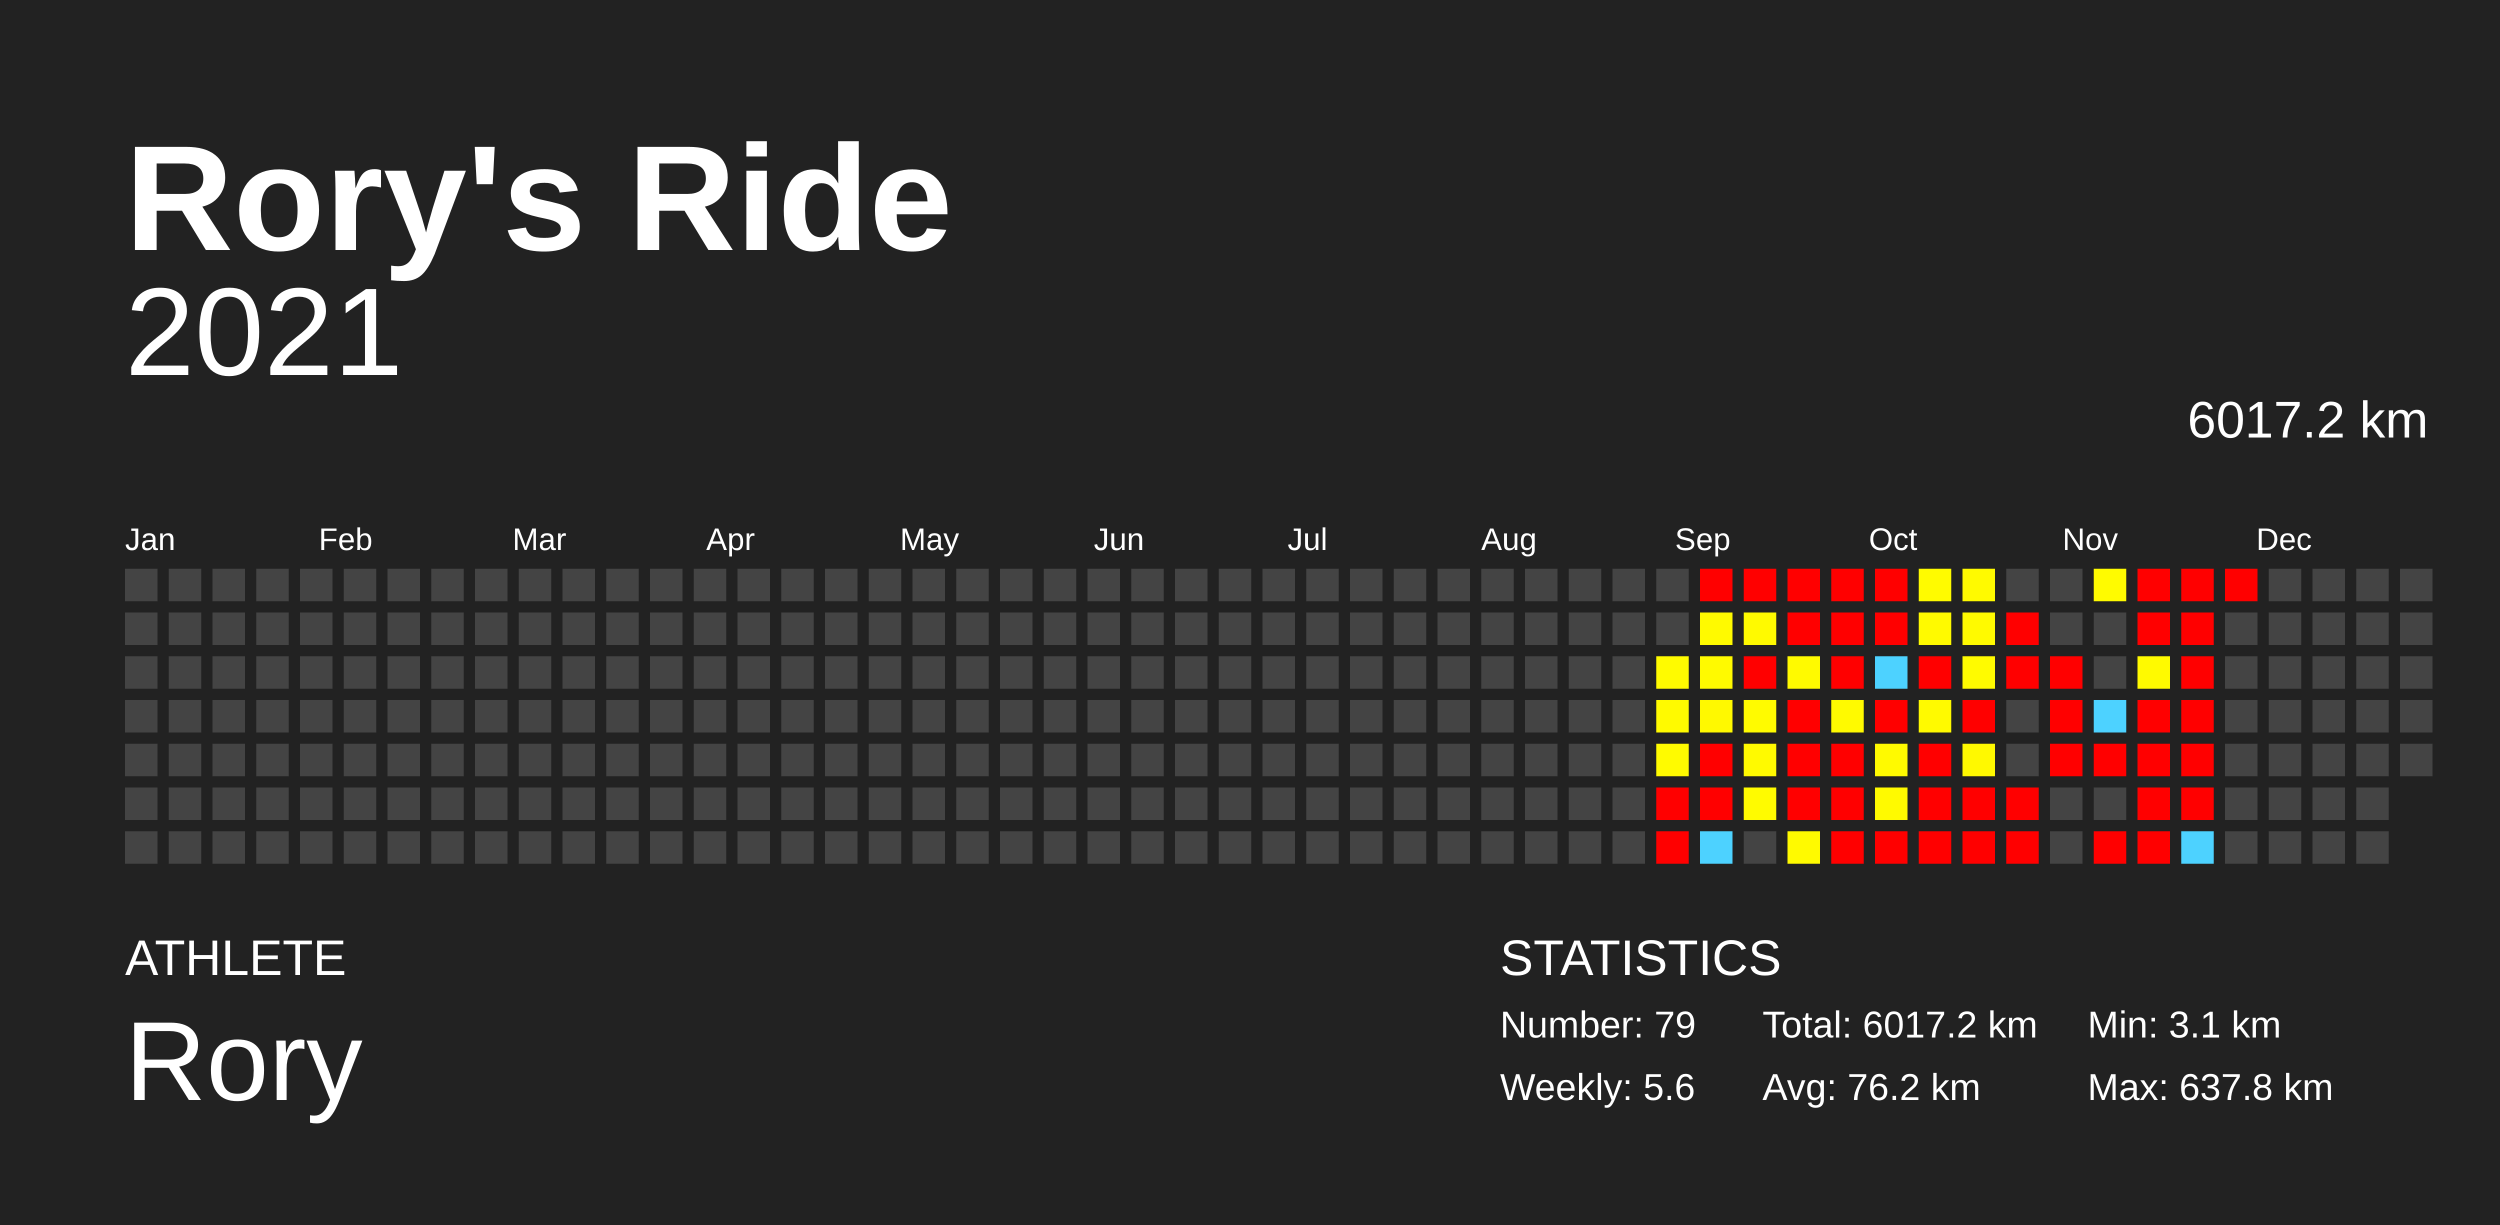
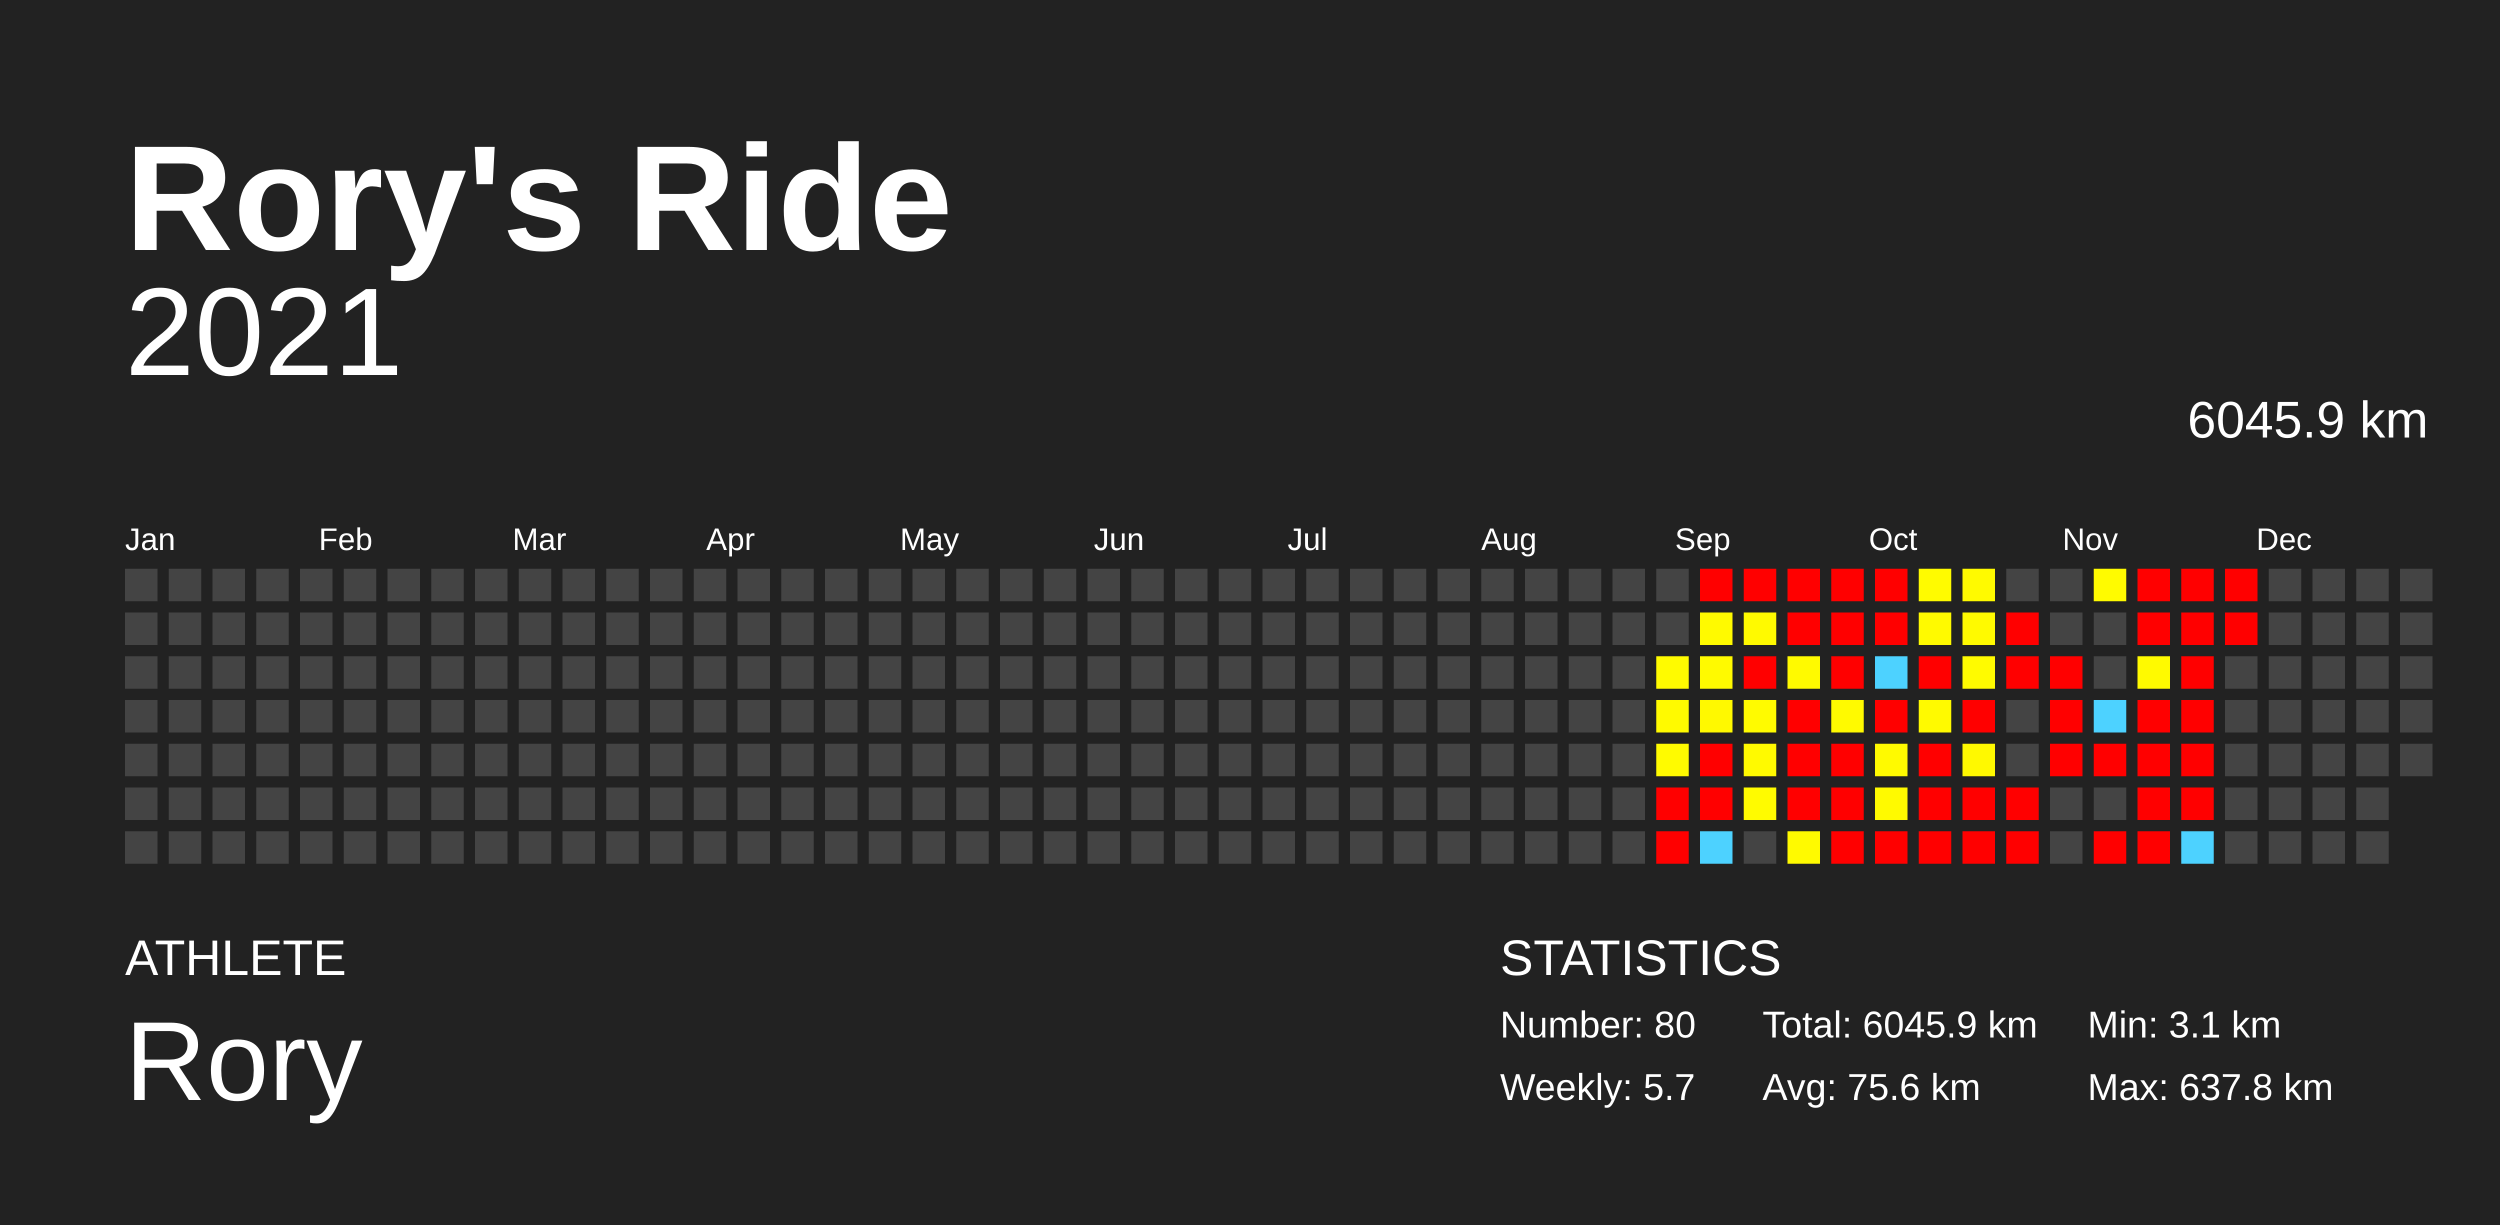
<svg xmlns="http://www.w3.org/2000/svg" baseProfile="full" height="98mm" version="1.1" viewBox="0,0,200,98" width="200mm">
  <defs />
  <rect fill="#222222" height="98" width="200" x="0" y="0" />
  <text fill="#FFFFFF" style="font-size:12px; font-family:Arial; font-weight:bold;" x="10" y="20">Rory's Ride</text>
  <text fill="#FFFFFF" style="font-size:4px; font-family:Arial" x="10" y="78">ATHLETE</text>
  <text fill="#FFFFFF" style="font-size:9px; font-family:Arial" x="10" y="88">Rory</text>
  <text fill="#FFFFFF" style="font-size:4px; font-family:Arial" x="120" y="78">STATISTICS</text>
-   <text fill="#FFFFFF" style="font-size:3px; font-family:Arial" x="120" y="83">Number: 79</text>
-   <text fill="#FFFFFF" style="font-size:3px; font-family:Arial" x="120" y="88">Weekly: 5.6</text>
-   <text fill="#FFFFFF" style="font-size:3px; font-family:Arial" x="141" y="83">Total: 6017.2 km</text>
-   <text fill="#FFFFFF" style="font-size:3px; font-family:Arial" x="141" y="88">Avg: 76.2 km</text>
+   <text fill="#FFFFFF" style="font-size:3px; font-family:Arial" x="120" y="83">Number: 80</text>
+   <text fill="#FFFFFF" style="font-size:3px; font-family:Arial" x="120" y="88">Weekly: 5.7</text>
+   <text fill="#FFFFFF" style="font-size:3px; font-family:Arial" x="141" y="83">Total: 6045.9 km</text>
+   <text fill="#FFFFFF" style="font-size:3px; font-family:Arial" x="141" y="88">Avg: 75.6 km</text>
  <text fill="#FFFFFF" style="font-size:3px; font-family:Arial" x="167" y="83">Min: 3.1 km</text>
  <text fill="#FFFFFF" style="font-size:3px; font-family:Arial" x="167" y="88">Max: 637.8 km</text>
  <text alignment-baseline="hanging" fill="#FFFFFF" style="font-size:10.0px; font-family:Arial;" x="10" y="30">2021</text>
-   <text alignment-baseline="hanging" fill="#FFFFFF" style="font-size:4.125px; font-family:Arial;" x="175" y="35">6017.2 km</text>
+   <text alignment-baseline="hanging" fill="#FFFFFF" style="font-size:4.125px; font-family:Arial;" x="175" y="35">6045.9 km</text>
  <text fill="#FFFFFF" style="font-size:2.5px; font-family:Arial" x="10.0" y="44">Jan</text>
  <text fill="#FFFFFF" style="font-size:2.5px; font-family:Arial" x="25.5" y="44">Feb</text>
  <text fill="#FFFFFF" style="font-size:2.5px; font-family:Arial" x="41.0" y="44">Mar</text>
  <text fill="#FFFFFF" style="font-size:2.5px; font-family:Arial" x="56.5" y="44">Apr</text>
  <text fill="#FFFFFF" style="font-size:2.5px; font-family:Arial" x="72.0" y="44">May</text>
  <text fill="#FFFFFF" style="font-size:2.5px; font-family:Arial" x="87.5" y="44">Jun</text>
  <text fill="#FFFFFF" style="font-size:2.5px; font-family:Arial" x="103.0" y="44">Jul</text>
  <text fill="#FFFFFF" style="font-size:2.5px; font-family:Arial" x="118.5" y="44">Aug</text>
  <text fill="#FFFFFF" style="font-size:2.5px; font-family:Arial" x="134.0" y="44">Sep</text>
  <text fill="#FFFFFF" style="font-size:2.5px; font-family:Arial" x="149.5" y="44">Oct</text>
  <text fill="#FFFFFF" style="font-size:2.5px; font-family:Arial" x="165.0" y="44">Nov</text>
  <text fill="#FFFFFF" style="font-size:2.5px; font-family:Arial" x="180.5" y="44">Dec</text>
  <rect fill="#444444" height="2.6" width="2.6" x="10.0" y="45.5" />
  <rect fill="#444444" height="2.6" width="2.6" x="10.0" y="49.0" />
  <rect fill="#444444" height="2.6" width="2.6" x="10.0" y="52.5" />
  <rect fill="#444444" height="2.6" width="2.6" x="10.0" y="56.0" />
  <rect fill="#444444" height="2.6" width="2.6" x="10.0" y="59.5" />
  <rect fill="#444444" height="2.6" width="2.6" x="10.0" y="63.0" />
  <rect fill="#444444" height="2.6" width="2.6" x="10.0" y="66.5" />
  <rect fill="#444444" height="2.6" width="2.6" x="13.5" y="45.5" />
  <rect fill="#444444" height="2.6" width="2.6" x="13.5" y="49.0" />
  <rect fill="#444444" height="2.6" width="2.6" x="13.5" y="52.5" />
  <rect fill="#444444" height="2.6" width="2.6" x="13.5" y="56.0" />
  <rect fill="#444444" height="2.6" width="2.6" x="13.5" y="59.5" />
  <rect fill="#444444" height="2.6" width="2.6" x="13.5" y="63.0" />
  <rect fill="#444444" height="2.6" width="2.6" x="13.5" y="66.5" />
  <rect fill="#444444" height="2.6" width="2.6" x="17.0" y="45.5" />
  <rect fill="#444444" height="2.6" width="2.6" x="17.0" y="49.0" />
  <rect fill="#444444" height="2.6" width="2.6" x="17.0" y="52.5" />
  <rect fill="#444444" height="2.6" width="2.6" x="17.0" y="56.0" />
  <rect fill="#444444" height="2.6" width="2.6" x="17.0" y="59.5" />
  <rect fill="#444444" height="2.6" width="2.6" x="17.0" y="63.0" />
  <rect fill="#444444" height="2.6" width="2.6" x="17.0" y="66.5" />
  <rect fill="#444444" height="2.6" width="2.6" x="20.5" y="45.5" />
  <rect fill="#444444" height="2.6" width="2.6" x="20.5" y="49.0" />
  <rect fill="#444444" height="2.6" width="2.6" x="20.5" y="52.5" />
  <rect fill="#444444" height="2.6" width="2.6" x="20.5" y="56.0" />
  <rect fill="#444444" height="2.6" width="2.6" x="20.5" y="59.5" />
  <rect fill="#444444" height="2.6" width="2.6" x="20.5" y="63.0" />
  <rect fill="#444444" height="2.6" width="2.6" x="20.5" y="66.5" />
  <rect fill="#444444" height="2.6" width="2.6" x="24.0" y="45.5" />
  <rect fill="#444444" height="2.6" width="2.6" x="24.0" y="49.0" />
  <rect fill="#444444" height="2.6" width="2.6" x="24.0" y="52.5" />
  <rect fill="#444444" height="2.6" width="2.6" x="24.0" y="56.0" />
  <rect fill="#444444" height="2.6" width="2.6" x="24.0" y="59.5" />
  <rect fill="#444444" height="2.6" width="2.6" x="24.0" y="63.0" />
  <rect fill="#444444" height="2.6" width="2.6" x="24.0" y="66.5" />
  <rect fill="#444444" height="2.6" width="2.6" x="27.5" y="45.5" />
  <rect fill="#444444" height="2.6" width="2.6" x="27.5" y="49.0" />
  <rect fill="#444444" height="2.6" width="2.6" x="27.5" y="52.5" />
  <rect fill="#444444" height="2.6" width="2.6" x="27.5" y="56.0" />
  <rect fill="#444444" height="2.6" width="2.6" x="27.5" y="59.5" />
  <rect fill="#444444" height="2.6" width="2.6" x="27.5" y="63.0" />
  <rect fill="#444444" height="2.6" width="2.6" x="27.5" y="66.5" />
  <rect fill="#444444" height="2.6" width="2.6" x="31.0" y="45.5" />
  <rect fill="#444444" height="2.6" width="2.6" x="31.0" y="49.0" />
  <rect fill="#444444" height="2.6" width="2.6" x="31.0" y="52.5" />
  <rect fill="#444444" height="2.6" width="2.6" x="31.0" y="56.0" />
  <rect fill="#444444" height="2.6" width="2.6" x="31.0" y="59.5" />
  <rect fill="#444444" height="2.6" width="2.6" x="31.0" y="63.0" />
  <rect fill="#444444" height="2.6" width="2.6" x="31.0" y="66.5" />
  <rect fill="#444444" height="2.6" width="2.6" x="34.5" y="45.5" />
  <rect fill="#444444" height="2.6" width="2.6" x="34.5" y="49.0" />
  <rect fill="#444444" height="2.6" width="2.6" x="34.5" y="52.5" />
  <rect fill="#444444" height="2.6" width="2.6" x="34.5" y="56.0" />
  <rect fill="#444444" height="2.6" width="2.6" x="34.5" y="59.5" />
  <rect fill="#444444" height="2.6" width="2.6" x="34.5" y="63.0" />
  <rect fill="#444444" height="2.6" width="2.6" x="34.5" y="66.5" />
  <rect fill="#444444" height="2.6" width="2.6" x="38.0" y="45.5" />
  <rect fill="#444444" height="2.6" width="2.6" x="38.0" y="49.0" />
  <rect fill="#444444" height="2.6" width="2.6" x="38.0" y="52.5" />
  <rect fill="#444444" height="2.6" width="2.6" x="38.0" y="56.0" />
  <rect fill="#444444" height="2.6" width="2.6" x="38.0" y="59.5" />
  <rect fill="#444444" height="2.6" width="2.6" x="38.0" y="63.0" />
  <rect fill="#444444" height="2.6" width="2.6" x="38.0" y="66.5" />
  <rect fill="#444444" height="2.6" width="2.6" x="41.5" y="45.5" />
  <rect fill="#444444" height="2.6" width="2.6" x="41.5" y="49.0" />
  <rect fill="#444444" height="2.6" width="2.6" x="41.5" y="52.5" />
  <rect fill="#444444" height="2.6" width="2.6" x="41.5" y="56.0" />
  <rect fill="#444444" height="2.6" width="2.6" x="41.5" y="59.5" />
  <rect fill="#444444" height="2.6" width="2.6" x="41.5" y="63.0" />
  <rect fill="#444444" height="2.6" width="2.6" x="41.5" y="66.5" />
  <rect fill="#444444" height="2.6" width="2.6" x="45.0" y="45.5" />
  <rect fill="#444444" height="2.6" width="2.6" x="45.0" y="49.0" />
  <rect fill="#444444" height="2.6" width="2.6" x="45.0" y="52.5" />
  <rect fill="#444444" height="2.6" width="2.6" x="45.0" y="56.0" />
  <rect fill="#444444" height="2.6" width="2.6" x="45.0" y="59.5" />
  <rect fill="#444444" height="2.6" width="2.6" x="45.0" y="63.0" />
  <rect fill="#444444" height="2.6" width="2.6" x="45.0" y="66.5" />
  <rect fill="#444444" height="2.6" width="2.6" x="48.5" y="45.5" />
  <rect fill="#444444" height="2.6" width="2.6" x="48.5" y="49.0" />
  <rect fill="#444444" height="2.6" width="2.6" x="48.5" y="52.5" />
  <rect fill="#444444" height="2.6" width="2.6" x="48.5" y="56.0" />
  <rect fill="#444444" height="2.6" width="2.6" x="48.5" y="59.5" />
  <rect fill="#444444" height="2.6" width="2.6" x="48.5" y="63.0" />
  <rect fill="#444444" height="2.6" width="2.6" x="48.5" y="66.5" />
  <rect fill="#444444" height="2.6" width="2.6" x="52.0" y="45.5" />
  <rect fill="#444444" height="2.6" width="2.6" x="52.0" y="49.0" />
  <rect fill="#444444" height="2.6" width="2.6" x="52.0" y="52.5" />
  <rect fill="#444444" height="2.6" width="2.6" x="52.0" y="56.0" />
  <rect fill="#444444" height="2.6" width="2.6" x="52.0" y="59.5" />
  <rect fill="#444444" height="2.6" width="2.6" x="52.0" y="63.0" />
  <rect fill="#444444" height="2.6" width="2.6" x="52.0" y="66.5" />
  <rect fill="#444444" height="2.6" width="2.6" x="55.5" y="45.5" />
  <rect fill="#444444" height="2.6" width="2.6" x="55.5" y="49.0" />
  <rect fill="#444444" height="2.6" width="2.6" x="55.5" y="52.5" />
  <rect fill="#444444" height="2.6" width="2.6" x="55.5" y="56.0" />
  <rect fill="#444444" height="2.6" width="2.6" x="55.5" y="59.5" />
  <rect fill="#444444" height="2.6" width="2.6" x="55.5" y="63.0" />
  <rect fill="#444444" height="2.6" width="2.6" x="55.5" y="66.5" />
  <rect fill="#444444" height="2.6" width="2.6" x="59.0" y="45.5" />
  <rect fill="#444444" height="2.6" width="2.6" x="59.0" y="49.0" />
  <rect fill="#444444" height="2.6" width="2.6" x="59.0" y="52.5" />
  <rect fill="#444444" height="2.6" width="2.6" x="59.0" y="56.0" />
  <rect fill="#444444" height="2.6" width="2.6" x="59.0" y="59.5" />
  <rect fill="#444444" height="2.6" width="2.6" x="59.0" y="63.0" />
  <rect fill="#444444" height="2.6" width="2.6" x="59.0" y="66.5" />
  <rect fill="#444444" height="2.6" width="2.6" x="62.5" y="45.5" />
  <rect fill="#444444" height="2.6" width="2.6" x="62.5" y="49.0" />
  <rect fill="#444444" height="2.6" width="2.6" x="62.5" y="52.5" />
  <rect fill="#444444" height="2.6" width="2.6" x="62.5" y="56.0" />
  <rect fill="#444444" height="2.6" width="2.6" x="62.5" y="59.5" />
  <rect fill="#444444" height="2.6" width="2.6" x="62.5" y="63.0" />
  <rect fill="#444444" height="2.6" width="2.6" x="62.5" y="66.5" />
  <rect fill="#444444" height="2.6" width="2.6" x="66.0" y="45.5" />
  <rect fill="#444444" height="2.6" width="2.6" x="66.0" y="49.0" />
  <rect fill="#444444" height="2.6" width="2.6" x="66.0" y="52.5" />
  <rect fill="#444444" height="2.6" width="2.6" x="66.0" y="56.0" />
  <rect fill="#444444" height="2.6" width="2.6" x="66.0" y="59.5" />
  <rect fill="#444444" height="2.6" width="2.6" x="66.0" y="63.0" />
  <rect fill="#444444" height="2.6" width="2.6" x="66.0" y="66.5" />
  <rect fill="#444444" height="2.6" width="2.6" x="69.5" y="45.5" />
  <rect fill="#444444" height="2.6" width="2.6" x="69.5" y="49.0" />
  <rect fill="#444444" height="2.6" width="2.6" x="69.5" y="52.5" />
  <rect fill="#444444" height="2.6" width="2.6" x="69.5" y="56.0" />
  <rect fill="#444444" height="2.6" width="2.6" x="69.5" y="59.5" />
  <rect fill="#444444" height="2.6" width="2.6" x="69.5" y="63.0" />
  <rect fill="#444444" height="2.6" width="2.6" x="69.5" y="66.5" />
  <rect fill="#444444" height="2.6" width="2.6" x="73.0" y="45.5" />
  <rect fill="#444444" height="2.6" width="2.6" x="73.0" y="49.0" />
  <rect fill="#444444" height="2.6" width="2.6" x="73.0" y="52.5" />
  <rect fill="#444444" height="2.6" width="2.6" x="73.0" y="56.0" />
  <rect fill="#444444" height="2.6" width="2.6" x="73.0" y="59.5" />
  <rect fill="#444444" height="2.6" width="2.6" x="73.0" y="63.0" />
  <rect fill="#444444" height="2.6" width="2.6" x="73.0" y="66.5" />
  <rect fill="#444444" height="2.6" width="2.6" x="76.5" y="45.5" />
  <rect fill="#444444" height="2.6" width="2.6" x="76.5" y="49.0" />
  <rect fill="#444444" height="2.6" width="2.6" x="76.5" y="52.5" />
  <rect fill="#444444" height="2.6" width="2.6" x="76.5" y="56.0" />
  <rect fill="#444444" height="2.6" width="2.6" x="76.5" y="59.5" />
  <rect fill="#444444" height="2.6" width="2.6" x="76.5" y="63.0" />
  <rect fill="#444444" height="2.6" width="2.6" x="76.5" y="66.5" />
  <rect fill="#444444" height="2.6" width="2.6" x="80.0" y="45.5" />
  <rect fill="#444444" height="2.6" width="2.6" x="80.0" y="49.0" />
  <rect fill="#444444" height="2.6" width="2.6" x="80.0" y="52.5" />
  <rect fill="#444444" height="2.6" width="2.6" x="80.0" y="56.0" />
  <rect fill="#444444" height="2.6" width="2.6" x="80.0" y="59.5" />
  <rect fill="#444444" height="2.6" width="2.6" x="80.0" y="63.0" />
  <rect fill="#444444" height="2.6" width="2.6" x="80.0" y="66.5" />
  <rect fill="#444444" height="2.6" width="2.6" x="83.5" y="45.5" />
  <rect fill="#444444" height="2.6" width="2.6" x="83.5" y="49.0" />
  <rect fill="#444444" height="2.6" width="2.6" x="83.5" y="52.5" />
  <rect fill="#444444" height="2.6" width="2.6" x="83.5" y="56.0" />
  <rect fill="#444444" height="2.6" width="2.6" x="83.5" y="59.5" />
  <rect fill="#444444" height="2.6" width="2.6" x="83.5" y="63.0" />
  <rect fill="#444444" height="2.6" width="2.6" x="83.5" y="66.5" />
  <rect fill="#444444" height="2.6" width="2.6" x="87.0" y="45.5" />
  <rect fill="#444444" height="2.6" width="2.6" x="87.0" y="49.0" />
  <rect fill="#444444" height="2.6" width="2.6" x="87.0" y="52.5" />
  <rect fill="#444444" height="2.6" width="2.6" x="87.0" y="56.0" />
  <rect fill="#444444" height="2.6" width="2.6" x="87.0" y="59.5" />
  <rect fill="#444444" height="2.6" width="2.6" x="87.0" y="63.0" />
  <rect fill="#444444" height="2.6" width="2.6" x="87.0" y="66.5" />
  <rect fill="#444444" height="2.6" width="2.6" x="90.5" y="45.5" />
  <rect fill="#444444" height="2.6" width="2.6" x="90.5" y="49.0" />
  <rect fill="#444444" height="2.6" width="2.6" x="90.5" y="52.5" />
  <rect fill="#444444" height="2.6" width="2.6" x="90.5" y="56.0" />
  <rect fill="#444444" height="2.6" width="2.6" x="90.5" y="59.5" />
  <rect fill="#444444" height="2.6" width="2.6" x="90.5" y="63.0" />
  <rect fill="#444444" height="2.6" width="2.6" x="90.5" y="66.5" />
  <rect fill="#444444" height="2.6" width="2.6" x="94.0" y="45.5" />
  <rect fill="#444444" height="2.6" width="2.6" x="94.0" y="49.0" />
  <rect fill="#444444" height="2.6" width="2.6" x="94.0" y="52.5" />
  <rect fill="#444444" height="2.6" width="2.6" x="94.0" y="56.0" />
  <rect fill="#444444" height="2.6" width="2.6" x="94.0" y="59.5" />
  <rect fill="#444444" height="2.6" width="2.6" x="94.0" y="63.0" />
  <rect fill="#444444" height="2.6" width="2.6" x="94.0" y="66.5" />
  <rect fill="#444444" height="2.6" width="2.6" x="97.5" y="45.5" />
  <rect fill="#444444" height="2.6" width="2.6" x="97.5" y="49.0" />
  <rect fill="#444444" height="2.6" width="2.6" x="97.5" y="52.5" />
  <rect fill="#444444" height="2.6" width="2.6" x="97.5" y="56.0" />
  <rect fill="#444444" height="2.6" width="2.6" x="97.5" y="59.5" />
  <rect fill="#444444" height="2.6" width="2.6" x="97.5" y="63.0" />
  <rect fill="#444444" height="2.6" width="2.6" x="97.5" y="66.5" />
  <rect fill="#444444" height="2.6" width="2.6" x="101.0" y="45.5" />
  <rect fill="#444444" height="2.6" width="2.6" x="101.0" y="49.0" />
  <rect fill="#444444" height="2.6" width="2.6" x="101.0" y="52.5" />
  <rect fill="#444444" height="2.6" width="2.6" x="101.0" y="56.0" />
  <rect fill="#444444" height="2.6" width="2.6" x="101.0" y="59.5" />
  <rect fill="#444444" height="2.6" width="2.6" x="101.0" y="63.0" />
  <rect fill="#444444" height="2.6" width="2.6" x="101.0" y="66.5" />
  <rect fill="#444444" height="2.6" width="2.6" x="104.5" y="45.5" />
  <rect fill="#444444" height="2.6" width="2.6" x="104.5" y="49.0" />
  <rect fill="#444444" height="2.6" width="2.6" x="104.5" y="52.5" />
  <rect fill="#444444" height="2.6" width="2.6" x="104.5" y="56.0" />
  <rect fill="#444444" height="2.6" width="2.6" x="104.5" y="59.5" />
  <rect fill="#444444" height="2.6" width="2.6" x="104.5" y="63.0" />
  <rect fill="#444444" height="2.6" width="2.6" x="104.5" y="66.5" />
  <rect fill="#444444" height="2.6" width="2.6" x="108.0" y="45.5" />
  <rect fill="#444444" height="2.6" width="2.6" x="108.0" y="49.0" />
  <rect fill="#444444" height="2.6" width="2.6" x="108.0" y="52.5" />
  <rect fill="#444444" height="2.6" width="2.6" x="108.0" y="56.0" />
  <rect fill="#444444" height="2.6" width="2.6" x="108.0" y="59.5" />
  <rect fill="#444444" height="2.6" width="2.6" x="108.0" y="63.0" />
  <rect fill="#444444" height="2.6" width="2.6" x="108.0" y="66.5" />
  <rect fill="#444444" height="2.6" width="2.6" x="111.5" y="45.5" />
  <rect fill="#444444" height="2.6" width="2.6" x="111.5" y="49.0" />
  <rect fill="#444444" height="2.6" width="2.6" x="111.5" y="52.5" />
  <rect fill="#444444" height="2.6" width="2.6" x="111.5" y="56.0" />
  <rect fill="#444444" height="2.6" width="2.6" x="111.5" y="59.5" />
  <rect fill="#444444" height="2.6" width="2.6" x="111.5" y="63.0" />
  <rect fill="#444444" height="2.6" width="2.6" x="111.5" y="66.5" />
  <rect fill="#444444" height="2.6" width="2.6" x="115.0" y="45.5" />
  <rect fill="#444444" height="2.6" width="2.6" x="115.0" y="49.0" />
  <rect fill="#444444" height="2.6" width="2.6" x="115.0" y="52.5" />
  <rect fill="#444444" height="2.6" width="2.6" x="115.0" y="56.0" />
  <rect fill="#444444" height="2.6" width="2.6" x="115.0" y="59.5" />
  <rect fill="#444444" height="2.6" width="2.6" x="115.0" y="63.0" />
  <rect fill="#444444" height="2.6" width="2.6" x="115.0" y="66.5" />
  <rect fill="#444444" height="2.6" width="2.6" x="118.5" y="45.5" />
  <rect fill="#444444" height="2.6" width="2.6" x="118.5" y="49.0" />
  <rect fill="#444444" height="2.6" width="2.6" x="118.5" y="52.5" />
  <rect fill="#444444" height="2.6" width="2.6" x="118.5" y="56.0" />
  <rect fill="#444444" height="2.6" width="2.6" x="118.5" y="59.5" />
  <rect fill="#444444" height="2.6" width="2.6" x="118.5" y="63.0" />
  <rect fill="#444444" height="2.6" width="2.6" x="118.5" y="66.5" />
  <rect fill="#444444" height="2.6" width="2.6" x="122.0" y="45.5" />
  <rect fill="#444444" height="2.6" width="2.6" x="122.0" y="49.0" />
  <rect fill="#444444" height="2.6" width="2.6" x="122.0" y="52.5" />
  <rect fill="#444444" height="2.6" width="2.6" x="122.0" y="56.0" />
  <rect fill="#444444" height="2.6" width="2.6" x="122.0" y="59.5" />
  <rect fill="#444444" height="2.6" width="2.6" x="122.0" y="63.0" />
  <rect fill="#444444" height="2.6" width="2.6" x="122.0" y="66.5" />
  <rect fill="#444444" height="2.6" width="2.6" x="125.5" y="45.5" />
  <rect fill="#444444" height="2.6" width="2.6" x="125.5" y="49.0" />
  <rect fill="#444444" height="2.6" width="2.6" x="125.5" y="52.5" />
  <rect fill="#444444" height="2.6" width="2.6" x="125.5" y="56.0" />
  <rect fill="#444444" height="2.6" width="2.6" x="125.5" y="59.5" />
  <rect fill="#444444" height="2.6" width="2.6" x="125.5" y="63.0" />
  <rect fill="#444444" height="2.6" width="2.6" x="125.5" y="66.5" />
  <rect fill="#444444" height="2.6" width="2.6" x="129.0" y="45.5" />
  <rect fill="#444444" height="2.6" width="2.6" x="129.0" y="49.0" />
  <rect fill="#444444" height="2.6" width="2.6" x="129.0" y="52.5" />
  <rect fill="#444444" height="2.6" width="2.6" x="129.0" y="56.0" />
  <rect fill="#444444" height="2.6" width="2.6" x="129.0" y="59.5" />
  <rect fill="#444444" height="2.6" width="2.6" x="129.0" y="63.0" />
  <rect fill="#444444" height="2.6" width="2.6" x="129.0" y="66.5" />
  <rect fill="#444444" height="2.6" width="2.6" x="132.5" y="45.5" />
  <rect fill="#444444" height="2.6" width="2.6" x="132.5" y="49.0" />
  <rect fill="#fffb00" height="2.6" width="2.6" x="132.5" y="52.5" />
  <rect fill="#fffa00" height="2.6" width="2.6" x="132.5" y="56.0" />
  <rect fill="#fffb00" height="2.6" width="2.6" x="132.5" y="59.5" />
  <rect fill="red" height="2.6" width="2.6" x="132.5" y="63.0" />
  <rect fill="red" height="2.6" width="2.6" x="132.5" y="66.5" />
  <rect fill="red" height="2.6" width="2.6" x="136.0" y="45.5" />
  <rect fill="#fffa00" height="2.6" width="2.6" x="136.0" y="49.0" />
  <rect fill="#fffa00" height="2.6" width="2.6" x="136.0" y="52.5" />
  <rect fill="#fff900" height="2.6" width="2.6" x="136.0" y="56.0" />
  <rect fill="red" height="2.6" width="2.6" x="136.0" y="59.5" />
  <rect fill="red" height="2.6" width="2.6" x="136.0" y="63.0" />
  <rect fill="#4dd2ff" height="2.6" width="2.6" x="136.0" y="66.5" />
  <rect fill="red" height="2.6" width="2.6" x="139.5" y="45.5" />
  <rect fill="#fffa00" height="2.6" width="2.6" x="139.5" y="49.0" />
  <rect fill="red" height="2.6" width="2.6" x="139.5" y="52.5" />
  <rect fill="#fffb00" height="2.6" width="2.6" x="139.5" y="56.0" />
  <rect fill="#fffa00" height="2.6" width="2.6" x="139.5" y="59.5" />
  <rect fill="#fffb00" height="2.6" width="2.6" x="139.5" y="63.0" />
  <rect fill="#444444" height="2.6" width="2.6" x="139.5" y="66.5" />
  <rect fill="red" height="2.6" width="2.6" x="143.0" y="45.5" />
  <rect fill="red" height="2.6" width="2.6" x="143.0" y="49.0" />
  <rect fill="#fffa00" height="2.6" width="2.6" x="143.0" y="52.5" />
  <rect fill="red" height="2.6" width="2.6" x="143.0" y="56.0" />
  <rect fill="red" height="2.6" width="2.6" x="143.0" y="59.5" />
  <rect fill="red" height="2.6" width="2.6" x="143.0" y="63.0" />
  <rect fill="#fffa00" height="2.6" width="2.6" x="143.0" y="66.5" />
  <rect fill="red" height="2.6" width="2.6" x="146.5" y="45.5" />
  <rect fill="red" height="2.6" width="2.6" x="146.5" y="49.0" />
  <rect fill="red" height="2.6" width="2.6" x="146.5" y="52.5" />
  <rect fill="#fffa00" height="2.6" width="2.6" x="146.5" y="56.0" />
  <rect fill="red" height="2.6" width="2.6" x="146.5" y="59.5" />
  <rect fill="red" height="2.6" width="2.6" x="146.5" y="63.0" />
  <rect fill="red" height="2.6" width="2.6" x="146.5" y="66.5" />
  <rect fill="red" height="2.6" width="2.6" x="150.0" y="45.5" />
  <rect fill="red" height="2.6" width="2.6" x="150.0" y="49.0" />
  <rect fill="#4dd2ff" height="2.6" width="2.6" x="150.0" y="52.5" />
  <rect fill="red" height="2.6" width="2.6" x="150.0" y="56.0" />
  <rect fill="#fffa00" height="2.6" width="2.6" x="150.0" y="59.5" />
  <rect fill="#fffa00" height="2.6" width="2.6" x="150.0" y="63.0" />
  <rect fill="red" height="2.6" width="2.6" x="150.0" y="66.5" />
  <rect fill="#fffb00" height="2.6" width="2.6" x="153.5" y="45.5" />
  <rect fill="#fffa00" height="2.6" width="2.6" x="153.5" y="49.0" />
  <rect fill="red" height="2.6" width="2.6" x="153.5" y="52.5" />
  <rect fill="#fffa00" height="2.6" width="2.6" x="153.5" y="56.0" />
  <rect fill="red" height="2.6" width="2.6" x="153.5" y="59.5" />
  <rect fill="red" height="2.6" width="2.6" x="153.5" y="63.0" />
  <rect fill="red" height="2.6" width="2.6" x="153.5" y="66.5" />
  <rect fill="#fffa00" height="2.6" width="2.6" x="157.0" y="45.5" />
  <rect fill="#fffa00" height="2.6" width="2.6" x="157.0" y="49.0" />
  <rect fill="#fffb00" height="2.6" width="2.6" x="157.0" y="52.5" />
  <rect fill="red" height="2.6" width="2.6" x="157.0" y="56.0" />
  <rect fill="#fff900" height="2.6" width="2.6" x="157.0" y="59.5" />
  <rect fill="red" height="2.6" width="2.6" x="157.0" y="63.0" />
  <rect fill="red" height="2.6" width="2.6" x="157.0" y="66.5" />
  <rect fill="#444444" height="2.6" width="2.6" x="160.5" y="45.5" />
  <rect fill="red" height="2.6" width="2.6" x="160.5" y="49.0" />
  <rect fill="red" height="2.6" width="2.6" x="160.5" y="52.5" />
  <rect fill="#444444" height="2.6" width="2.6" x="160.5" y="56.0" />
  <rect fill="#444444" height="2.6" width="2.6" x="160.5" y="59.5" />
  <rect fill="red" height="2.6" width="2.6" x="160.5" y="63.0" />
  <rect fill="red" height="2.6" width="2.6" x="160.5" y="66.5" />
  <rect fill="#444444" height="2.6" width="2.6" x="164.0" y="45.5" />
  <rect fill="#444444" height="2.6" width="2.6" x="164.0" y="49.0" />
  <rect fill="red" height="2.6" width="2.6" x="164.0" y="52.5" />
  <rect fill="red" height="2.6" width="2.6" x="164.0" y="56.0" />
  <rect fill="red" height="2.6" width="2.6" x="164.0" y="59.5" />
  <rect fill="#444444" height="2.6" width="2.6" x="164.0" y="63.0" />
  <rect fill="#444444" height="2.6" width="2.6" x="164.0" y="66.5" />
  <rect fill="#fffb00" height="2.6" width="2.6" x="167.5" y="45.5" />
  <rect fill="#444444" height="2.6" width="2.6" x="167.5" y="49.0" />
  <rect fill="#444444" height="2.6" width="2.6" x="167.5" y="52.5" />
  <rect fill="#4dd2ff" height="2.6" width="2.6" x="167.5" y="56.0" />
  <rect fill="red" height="2.6" width="2.6" x="167.5" y="59.5" />
  <rect fill="#444444" height="2.6" width="2.6" x="167.5" y="63.0" />
  <rect fill="red" height="2.6" width="2.6" x="167.5" y="66.5" />
  <rect fill="red" height="2.6" width="2.6" x="171.0" y="45.5" />
  <rect fill="red" height="2.6" width="2.6" x="171.0" y="49.0" />
  <rect fill="#fffa00" height="2.6" width="2.6" x="171.0" y="52.5" />
  <rect fill="red" height="2.6" width="2.6" x="171.0" y="56.0" />
  <rect fill="red" height="2.6" width="2.6" x="171.0" y="59.5" />
  <rect fill="red" height="2.6" width="2.6" x="171.0" y="63.0" />
  <rect fill="red" height="2.6" width="2.6" x="171.0" y="66.5" />
  <rect fill="red" height="2.6" width="2.6" x="174.5" y="45.5" />
  <rect fill="red" height="2.6" width="2.6" x="174.5" y="49.0" />
  <rect fill="red" height="2.6" width="2.6" x="174.5" y="52.5" />
  <rect fill="red" height="2.6" width="2.6" x="174.5" y="56.0" />
  <rect fill="red" height="2.6" width="2.6" x="174.5" y="59.5" />
  <rect fill="red" height="2.6" width="2.6" x="174.5" y="63.0" />
  <rect fill="#4dd2ff" height="2.6" width="2.6" x="174.5" y="66.5" />
  <rect fill="red" height="2.6" width="2.6" x="178.0" y="45.5" />
-   <rect fill="#444444" height="2.6" width="2.6" x="178.0" y="49.0" />
+   <rect fill="red" height="2.6" width="2.6" x="178.0" y="49.0" />
  <rect fill="#444444" height="2.6" width="2.6" x="178.0" y="52.5" />
  <rect fill="#444444" height="2.6" width="2.6" x="178.0" y="56.0" />
  <rect fill="#444444" height="2.6" width="2.6" x="178.0" y="59.5" />
  <rect fill="#444444" height="2.6" width="2.6" x="178.0" y="63.0" />
  <rect fill="#444444" height="2.6" width="2.6" x="178.0" y="66.5" />
  <rect fill="#444444" height="2.6" width="2.6" x="181.5" y="45.5" />
  <rect fill="#444444" height="2.6" width="2.6" x="181.5" y="49.0" />
  <rect fill="#444444" height="2.6" width="2.6" x="181.5" y="52.5" />
  <rect fill="#444444" height="2.6" width="2.6" x="181.5" y="56.0" />
  <rect fill="#444444" height="2.6" width="2.6" x="181.5" y="59.5" />
  <rect fill="#444444" height="2.6" width="2.6" x="181.5" y="63.0" />
  <rect fill="#444444" height="2.6" width="2.6" x="181.5" y="66.5" />
  <rect fill="#444444" height="2.6" width="2.6" x="185.0" y="45.5" />
  <rect fill="#444444" height="2.6" width="2.6" x="185.0" y="49.0" />
  <rect fill="#444444" height="2.6" width="2.6" x="185.0" y="52.5" />
  <rect fill="#444444" height="2.6" width="2.6" x="185.0" y="56.0" />
  <rect fill="#444444" height="2.6" width="2.6" x="185.0" y="59.5" />
  <rect fill="#444444" height="2.6" width="2.6" x="185.0" y="63.0" />
  <rect fill="#444444" height="2.6" width="2.6" x="185.0" y="66.5" />
  <rect fill="#444444" height="2.6" width="2.6" x="188.5" y="45.5" />
  <rect fill="#444444" height="2.6" width="2.6" x="188.5" y="49.0" />
  <rect fill="#444444" height="2.6" width="2.6" x="188.5" y="52.5" />
  <rect fill="#444444" height="2.6" width="2.6" x="188.5" y="56.0" />
  <rect fill="#444444" height="2.6" width="2.6" x="188.5" y="59.5" />
  <rect fill="#444444" height="2.6" width="2.6" x="188.5" y="63.0" />
  <rect fill="#444444" height="2.6" width="2.6" x="188.5" y="66.5" />
  <rect fill="#444444" height="2.6" width="2.6" x="192.0" y="45.5" />
  <rect fill="#444444" height="2.6" width="2.6" x="192.0" y="49.0" />
  <rect fill="#444444" height="2.6" width="2.6" x="192.0" y="52.5" />
  <rect fill="#444444" height="2.6" width="2.6" x="192.0" y="56.0" />
  <rect fill="#444444" height="2.6" width="2.6" x="192.0" y="59.5" />
</svg>
